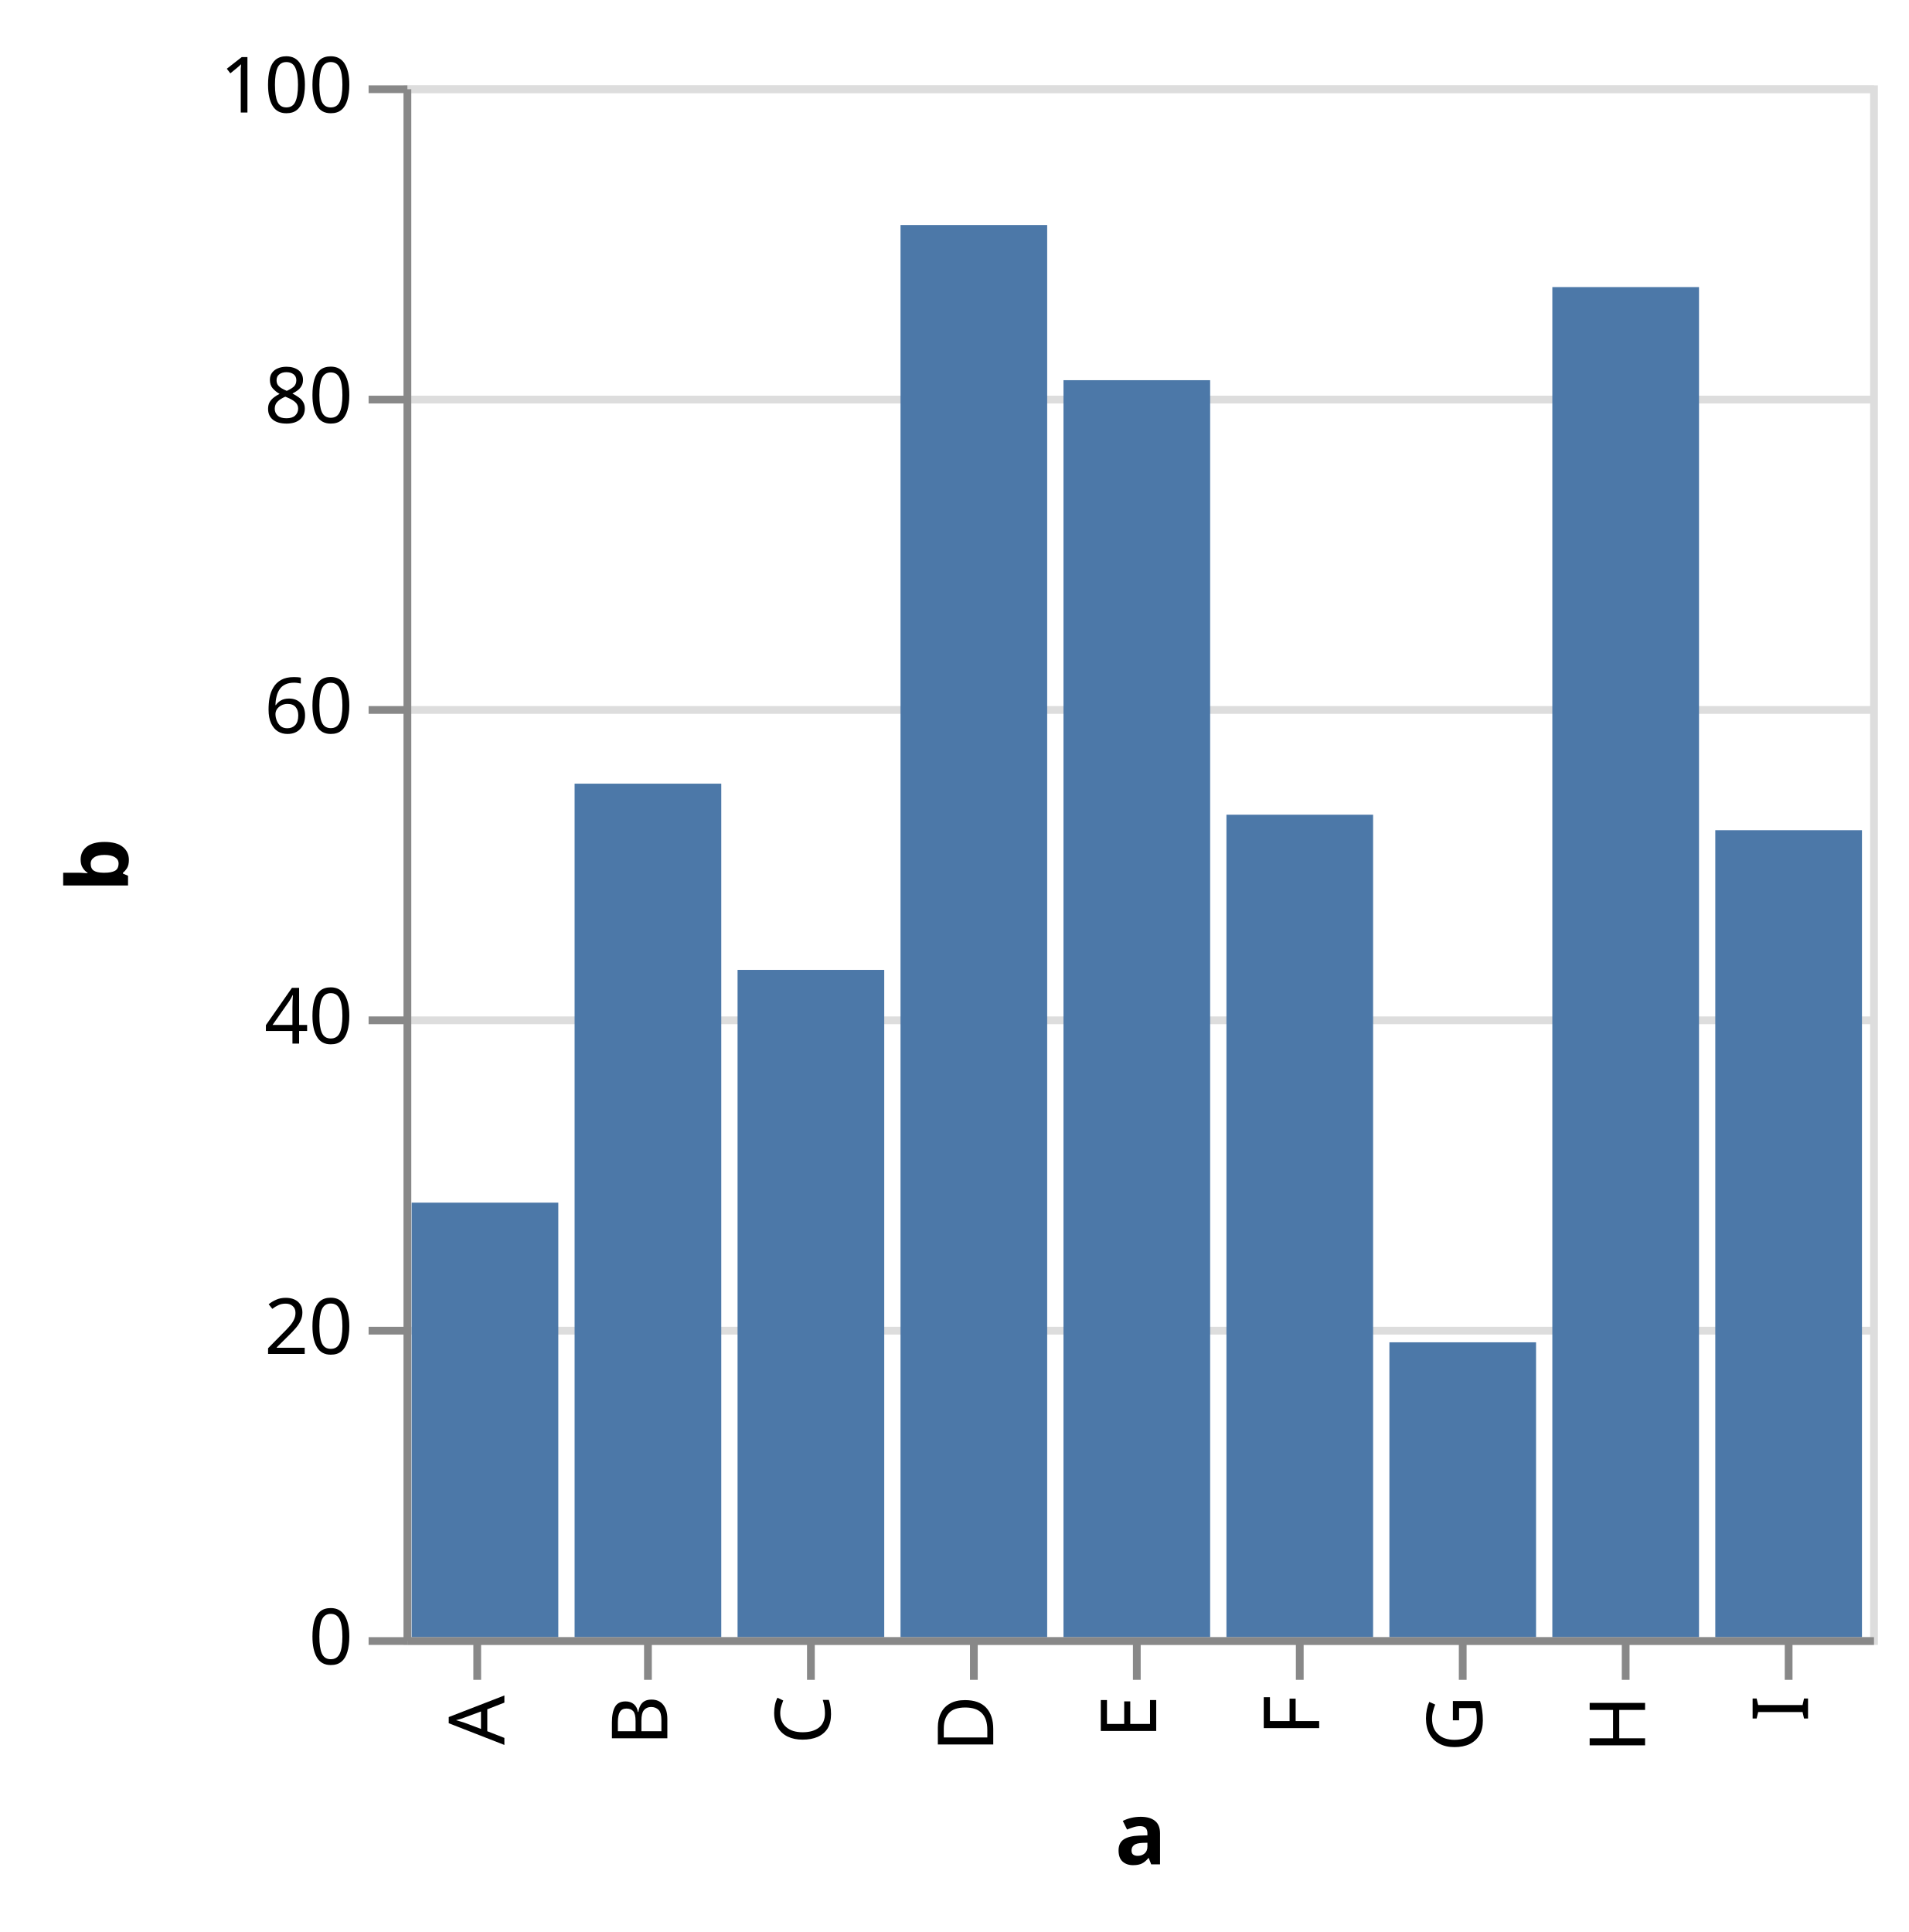
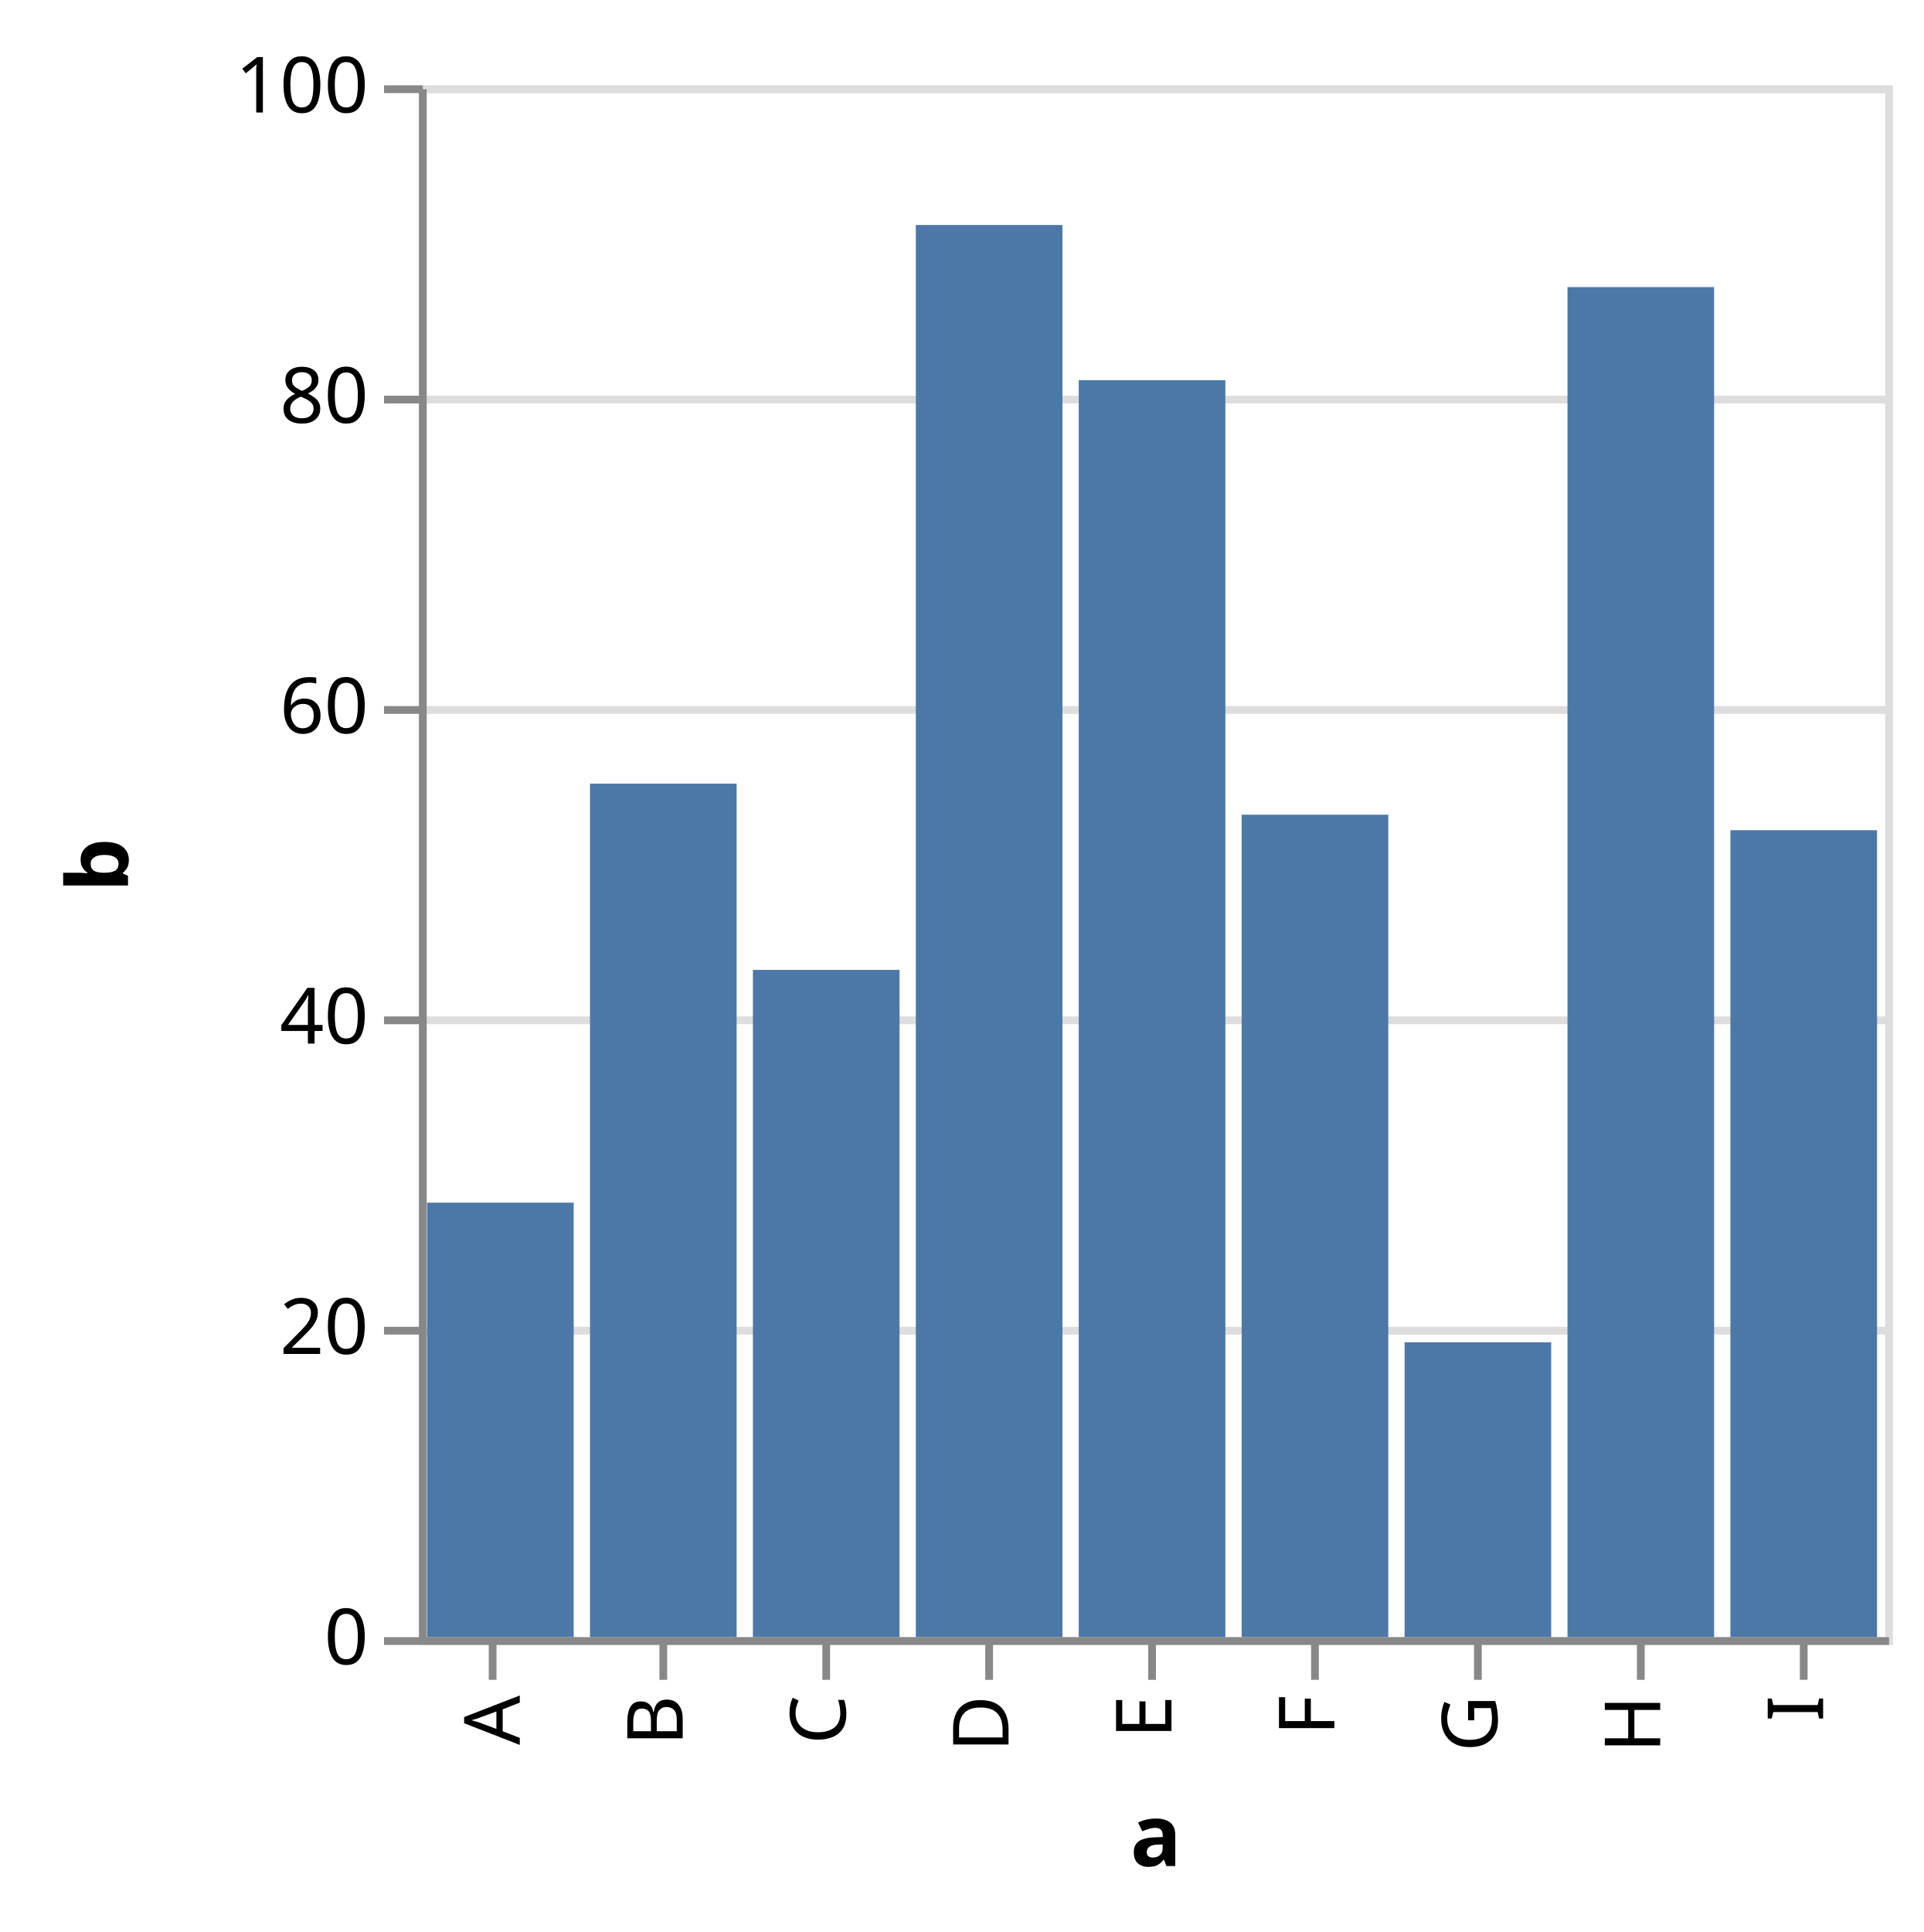
- <svg xmlns="http://www.w3.org/2000/svg" class="marks" width="246" height="249" viewBox="0 0 246 249" version="1.1">
-   <g transform="translate(52,11)">
+ <svg xmlns="http://www.w3.org/2000/svg" class="marks" width="248" height="249" viewBox="0 0 248 249" version="1.1">
+   <g transform="translate(54,11)">
    <g class="mark-group role-frame root">
      <g transform="translate(0,0)">
        <path class="background" d="M0.5,0.5h189v200h-189Z" style="fill: none; stroke: #ddd;" />
        <g>
          <g class="mark-group role-axis">
            <g transform="translate(0.5,0.5)">
              <path class="background" d="M0,0h0v0h0Z" style="pointer-events: none; fill: none;" />
              <g>
                <g class="mark-rule role-axis-grid" style="pointer-events: none;">
                  <line transform="translate(0,200)" x2="189" y2="0" style="fill: none; stroke: #ddd; stroke-width: 1; opacity: 1;" />
                  <line transform="translate(0,160)" x2="189" y2="0" style="fill: none; stroke: #ddd; stroke-width: 1; opacity: 1;" />
                  <line transform="translate(0,120)" x2="189" y2="0" style="fill: none; stroke: #ddd; stroke-width: 1; opacity: 1;" />
                  <line transform="translate(0,80)" x2="189" y2="0" style="fill: none; stroke: #ddd; stroke-width: 1; opacity: 1;" />
                  <line transform="translate(0,40)" x2="189" y2="0" style="fill: none; stroke: #ddd; stroke-width: 1; opacity: 1;" />
                  <line transform="translate(0,0)" x2="189" y2="0" style="fill: none; stroke: #ddd; stroke-width: 1; opacity: 1;" />
                </g>
              </g>
            </g>
          </g>
          <g class="mark-rect role-mark marks">
            <path d="M1.05,144h18.9v56h-18.9Z" style="fill: #4c78a8;" />
            <path d="M22.05,90h18.9v110h-18.9Z" style="fill: #4c78a8;" />
            <path d="M43.05,114h18.9v86h-18.9Z" style="fill: #4c78a8;" />
            <path d="M64.05,18h18.9v182h-18.9Z" style="fill: #4c78a8;" />
            <path d="M85.05,38h18.9v162h-18.9Z" style="fill: #4c78a8;" />
            <path d="M106.05,94h18.9v106h-18.9Z" style="fill: #4c78a8;" />
            <path d="M127.05,162h18.9v38h-18.9Z" style="fill: #4c78a8;" />
            <path d="M148.05,26h18.9v174h-18.9Z" style="fill: #4c78a8;" />
            <path d="M169.05,96h18.9v104h-18.9Z" style="fill: #4c78a8;" />
          </g>
          <g class="mark-group role-axis">
            <g transform="translate(0.5,200.5)">
              <path class="background" d="M0,0h0v0h0Z" style="pointer-events: none; fill: none;" />
              <g>
                <g class="mark-rule role-axis-tick" style="pointer-events: none;">
                  <line transform="translate(9,0)" x2="0" y2="5" style="fill: none; stroke: #888; stroke-width: 1; opacity: 1;" />
                  <line transform="translate(31,0)" x2="0" y2="5" style="fill: none; stroke: #888; stroke-width: 1; opacity: 1;" />
                  <line transform="translate(52,0)" x2="0" y2="5" style="fill: none; stroke: #888; stroke-width: 1; opacity: 1;" />
                  <line transform="translate(73,0)" x2="0" y2="5" style="fill: none; stroke: #888; stroke-width: 1; opacity: 1;" />
                  <line transform="translate(94,0)" x2="0" y2="5" style="fill: none; stroke: #888; stroke-width: 1; opacity: 1;" />
                  <line transform="translate(115,0)" x2="0" y2="5" style="fill: none; stroke: #888; stroke-width: 1; opacity: 1;" />
                  <line transform="translate(136,0)" x2="0" y2="5" style="fill: none; stroke: #888; stroke-width: 1; opacity: 1;" />
                  <line transform="translate(157,0)" x2="0" y2="5" style="fill: none; stroke: #888; stroke-width: 1; opacity: 1;" />
                  <line transform="translate(178,0)" x2="0" y2="5" style="fill: none; stroke: #888; stroke-width: 1; opacity: 1;" />
                </g>
                <g class="mark-text role-axis-label" style="pointer-events: none;">
                  <text text-anchor="end" transform="translate(9.5,7) rotate(270) translate(0,3)" style="font: 10px sans-serif; fill: #000; opacity: 1;">A</text>
                  <text text-anchor="end" transform="translate(30.5,7) rotate(270) translate(0,3)" style="font: 10px sans-serif; fill: #000; opacity: 1;">B</text>
                  <text text-anchor="end" transform="translate(51.5,7) rotate(270) translate(0,3)" style="font: 10px sans-serif; fill: #000; opacity: 1;">C</text>
                  <text text-anchor="end" transform="translate(72.5,7) rotate(270) translate(0,3)" style="font: 10px sans-serif; fill: #000; opacity: 1;">D</text>
                  <text text-anchor="end" transform="translate(93.5,7) rotate(270) translate(0,3)" style="font: 10px sans-serif; fill: #000; opacity: 1;">E</text>
                  <text text-anchor="end" transform="translate(114.5,7) rotate(270) translate(0,3)" style="font: 10px sans-serif; fill: #000; opacity: 1;">F</text>
                  <text text-anchor="end" transform="translate(135.5,7) rotate(270) translate(0,3)" style="font: 10px sans-serif; fill: #000; opacity: 1;">G</text>
                  <text text-anchor="end" transform="translate(156.5,7) rotate(270) translate(0,3)" style="font: 10px sans-serif; fill: #000; opacity: 1;">H</text>
                  <text text-anchor="end" transform="translate(177.5,7) rotate(270) translate(0,3)" style="font: 10px sans-serif; fill: #000; opacity: 1;">I</text>
                </g>
                <g class="mark-rule role-axis-domain" style="pointer-events: none;">
                  <line transform="translate(0,0)" x2="189" y2="0" style="fill: none; stroke: #888; stroke-width: 1; opacity: 1;" />
                </g>
                <g class="mark-text role-axis-title" style="pointer-events: none;">
-                   <text text-anchor="middle" transform="translate(94.5,28.77832)" style="font: bold 11px sans-serif; fill: #000; opacity: 1;">a</text>
+                   <text text-anchor="middle" transform="translate(94.5,29)" style="font: bold 11px sans-serif; fill: #000; opacity: 1;">a</text>
                </g>
              </g>
            </g>
          </g>
          <g class="mark-group role-axis">
            <g transform="translate(0.5,0.5)">
              <path class="background" d="M0,0h0v0h0Z" style="pointer-events: none; fill: none;" />
              <g>
                <g class="mark-rule role-axis-tick" style="pointer-events: none;">
                  <line transform="translate(0,200)" x2="-5" y2="0" style="fill: none; stroke: #888; stroke-width: 1; opacity: 1;" />
                  <line transform="translate(0,160)" x2="-5" y2="0" style="fill: none; stroke: #888; stroke-width: 1; opacity: 1;" />
                  <line transform="translate(0,120)" x2="-5" y2="0" style="fill: none; stroke: #888; stroke-width: 1; opacity: 1;" />
                  <line transform="translate(0,80)" x2="-5" y2="0" style="fill: none; stroke: #888; stroke-width: 1; opacity: 1;" />
                  <line transform="translate(0,40)" x2="-5" y2="0" style="fill: none; stroke: #888; stroke-width: 1; opacity: 1;" />
                  <line transform="translate(0,0)" x2="-5" y2="0" style="fill: none; stroke: #888; stroke-width: 1; opacity: 1;" />
                </g>
                <g class="mark-text role-axis-label" style="pointer-events: none;">
                  <text text-anchor="end" transform="translate(-7,203)" style="font: 10px sans-serif; fill: #000; opacity: 1;">0</text>
                  <text text-anchor="end" transform="translate(-7,163)" style="font: 10px sans-serif; fill: #000; opacity: 1;">20</text>
                  <text text-anchor="end" transform="translate(-7,123)" style="font: 10px sans-serif; fill: #000; opacity: 1;">40</text>
                  <text text-anchor="end" transform="translate(-7,83)" style="font: 10px sans-serif; fill: #000; opacity: 1;">60</text>
                  <text text-anchor="end" transform="translate(-7,43)" style="font: 10px sans-serif; fill: #000; opacity: 1;">80</text>
                  <text text-anchor="end" transform="translate(-7,3)" style="font: 10px sans-serif; fill: #000; opacity: 1;">100</text>
                </g>
                <g class="mark-rule role-axis-domain" style="pointer-events: none;">
                  <line transform="translate(0,200)" x2="0" y2="-200" style="fill: none; stroke: #888; stroke-width: 1; opacity: 1;" />
                </g>
                <g class="mark-text role-axis-title" style="pointer-events: none;">
-                   <text text-anchor="middle" transform="translate(-34,100) rotate(-90) translate(0,-2)" style="font: bold 11px sans-serif; fill: #000; opacity: 1;">b</text>
+                   <text text-anchor="middle" transform="translate(-36,100) rotate(-90) translate(0,-2)" style="font: bold 11px sans-serif; fill: #000; opacity: 1;">b</text>
                </g>
              </g>
            </g>
          </g>
        </g>
      </g>
    </g>
  </g>
</svg>
